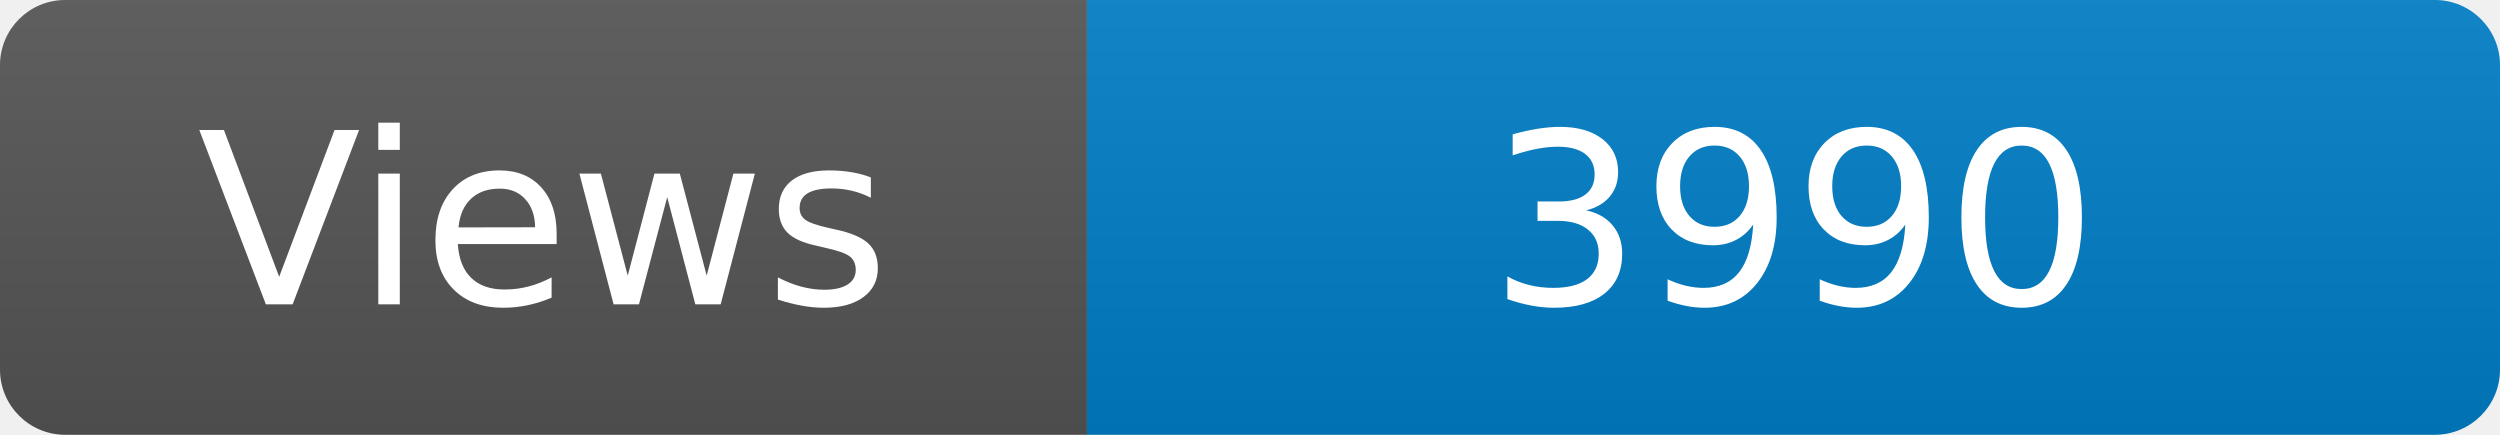
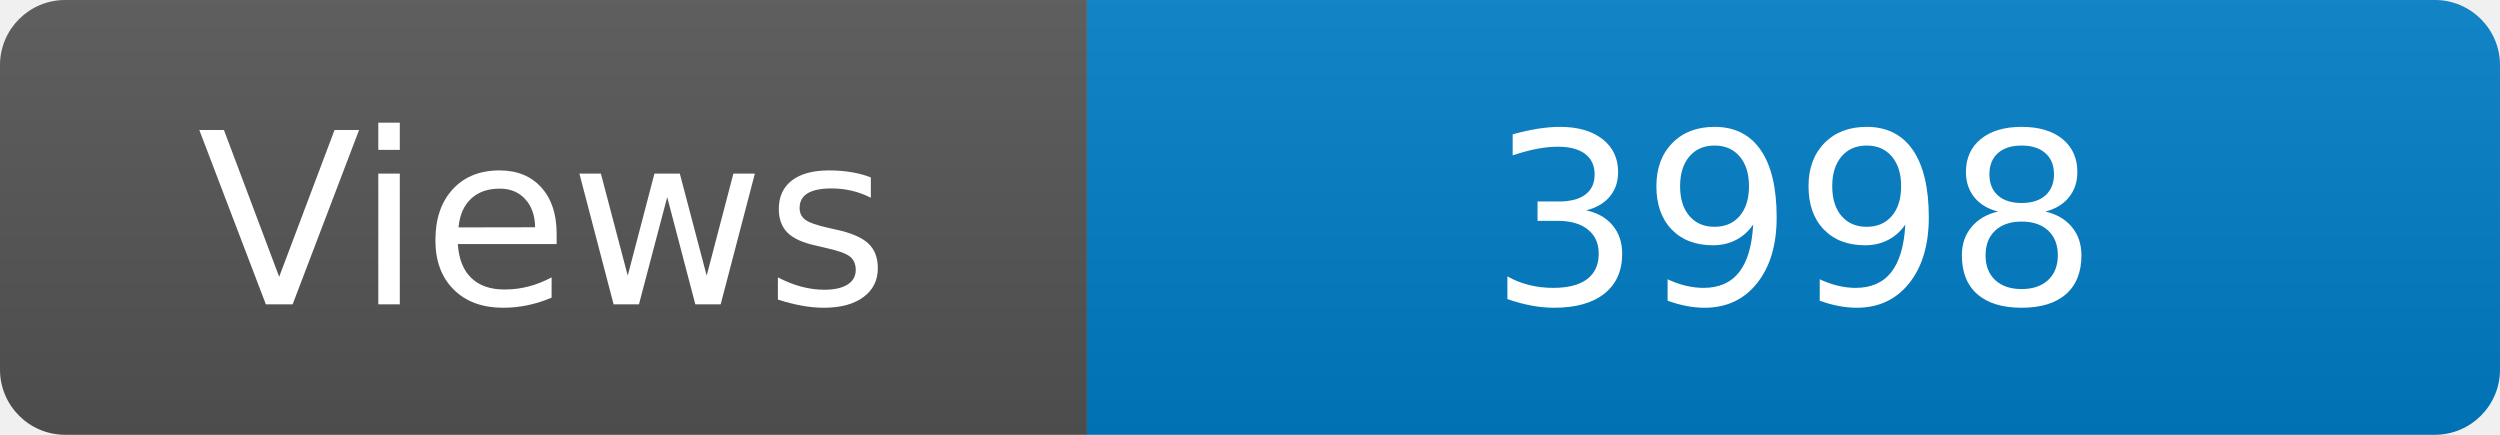
<svg xmlns="http://www.w3.org/2000/svg" width="115" height="20" role="img" aria-label="Maintained?: yes">
  <linearGradient id="s" x2="0" y2="100%">
    <stop offset="0" stop-color="#bbb" stop-opacity=".1" />
    <stop offset="1" stop-opacity=".1" />
  </linearGradient>
  <clipPath id="r">
    <rect width="115" height="20" rx="3" fill="#fff" />
  </clipPath>
  <g clip-path="url(#r)">
    <rect width="50" height="20" fill="#555" />
    <rect x="50" width="160" height="20" fill="#007ec6" />
    <rect width="115" height="20" fill="url(#s)" />
  </g>
  <g fill="#fff" text-anchor="middle" font-family="Verdana,Geneva,DejaVu Sans,sans-serif" font-size="110">
    <text x="250" y="140" transform="scale(.1)" fill="#fff">Views</text>
-     <text x="825" y="140" transform="scale(.1)" fill="#fff">3990</text>
+     <text x="825" y="140" transform="scale(.1)" fill="#fff">3998</text>
  </g>
</svg>
